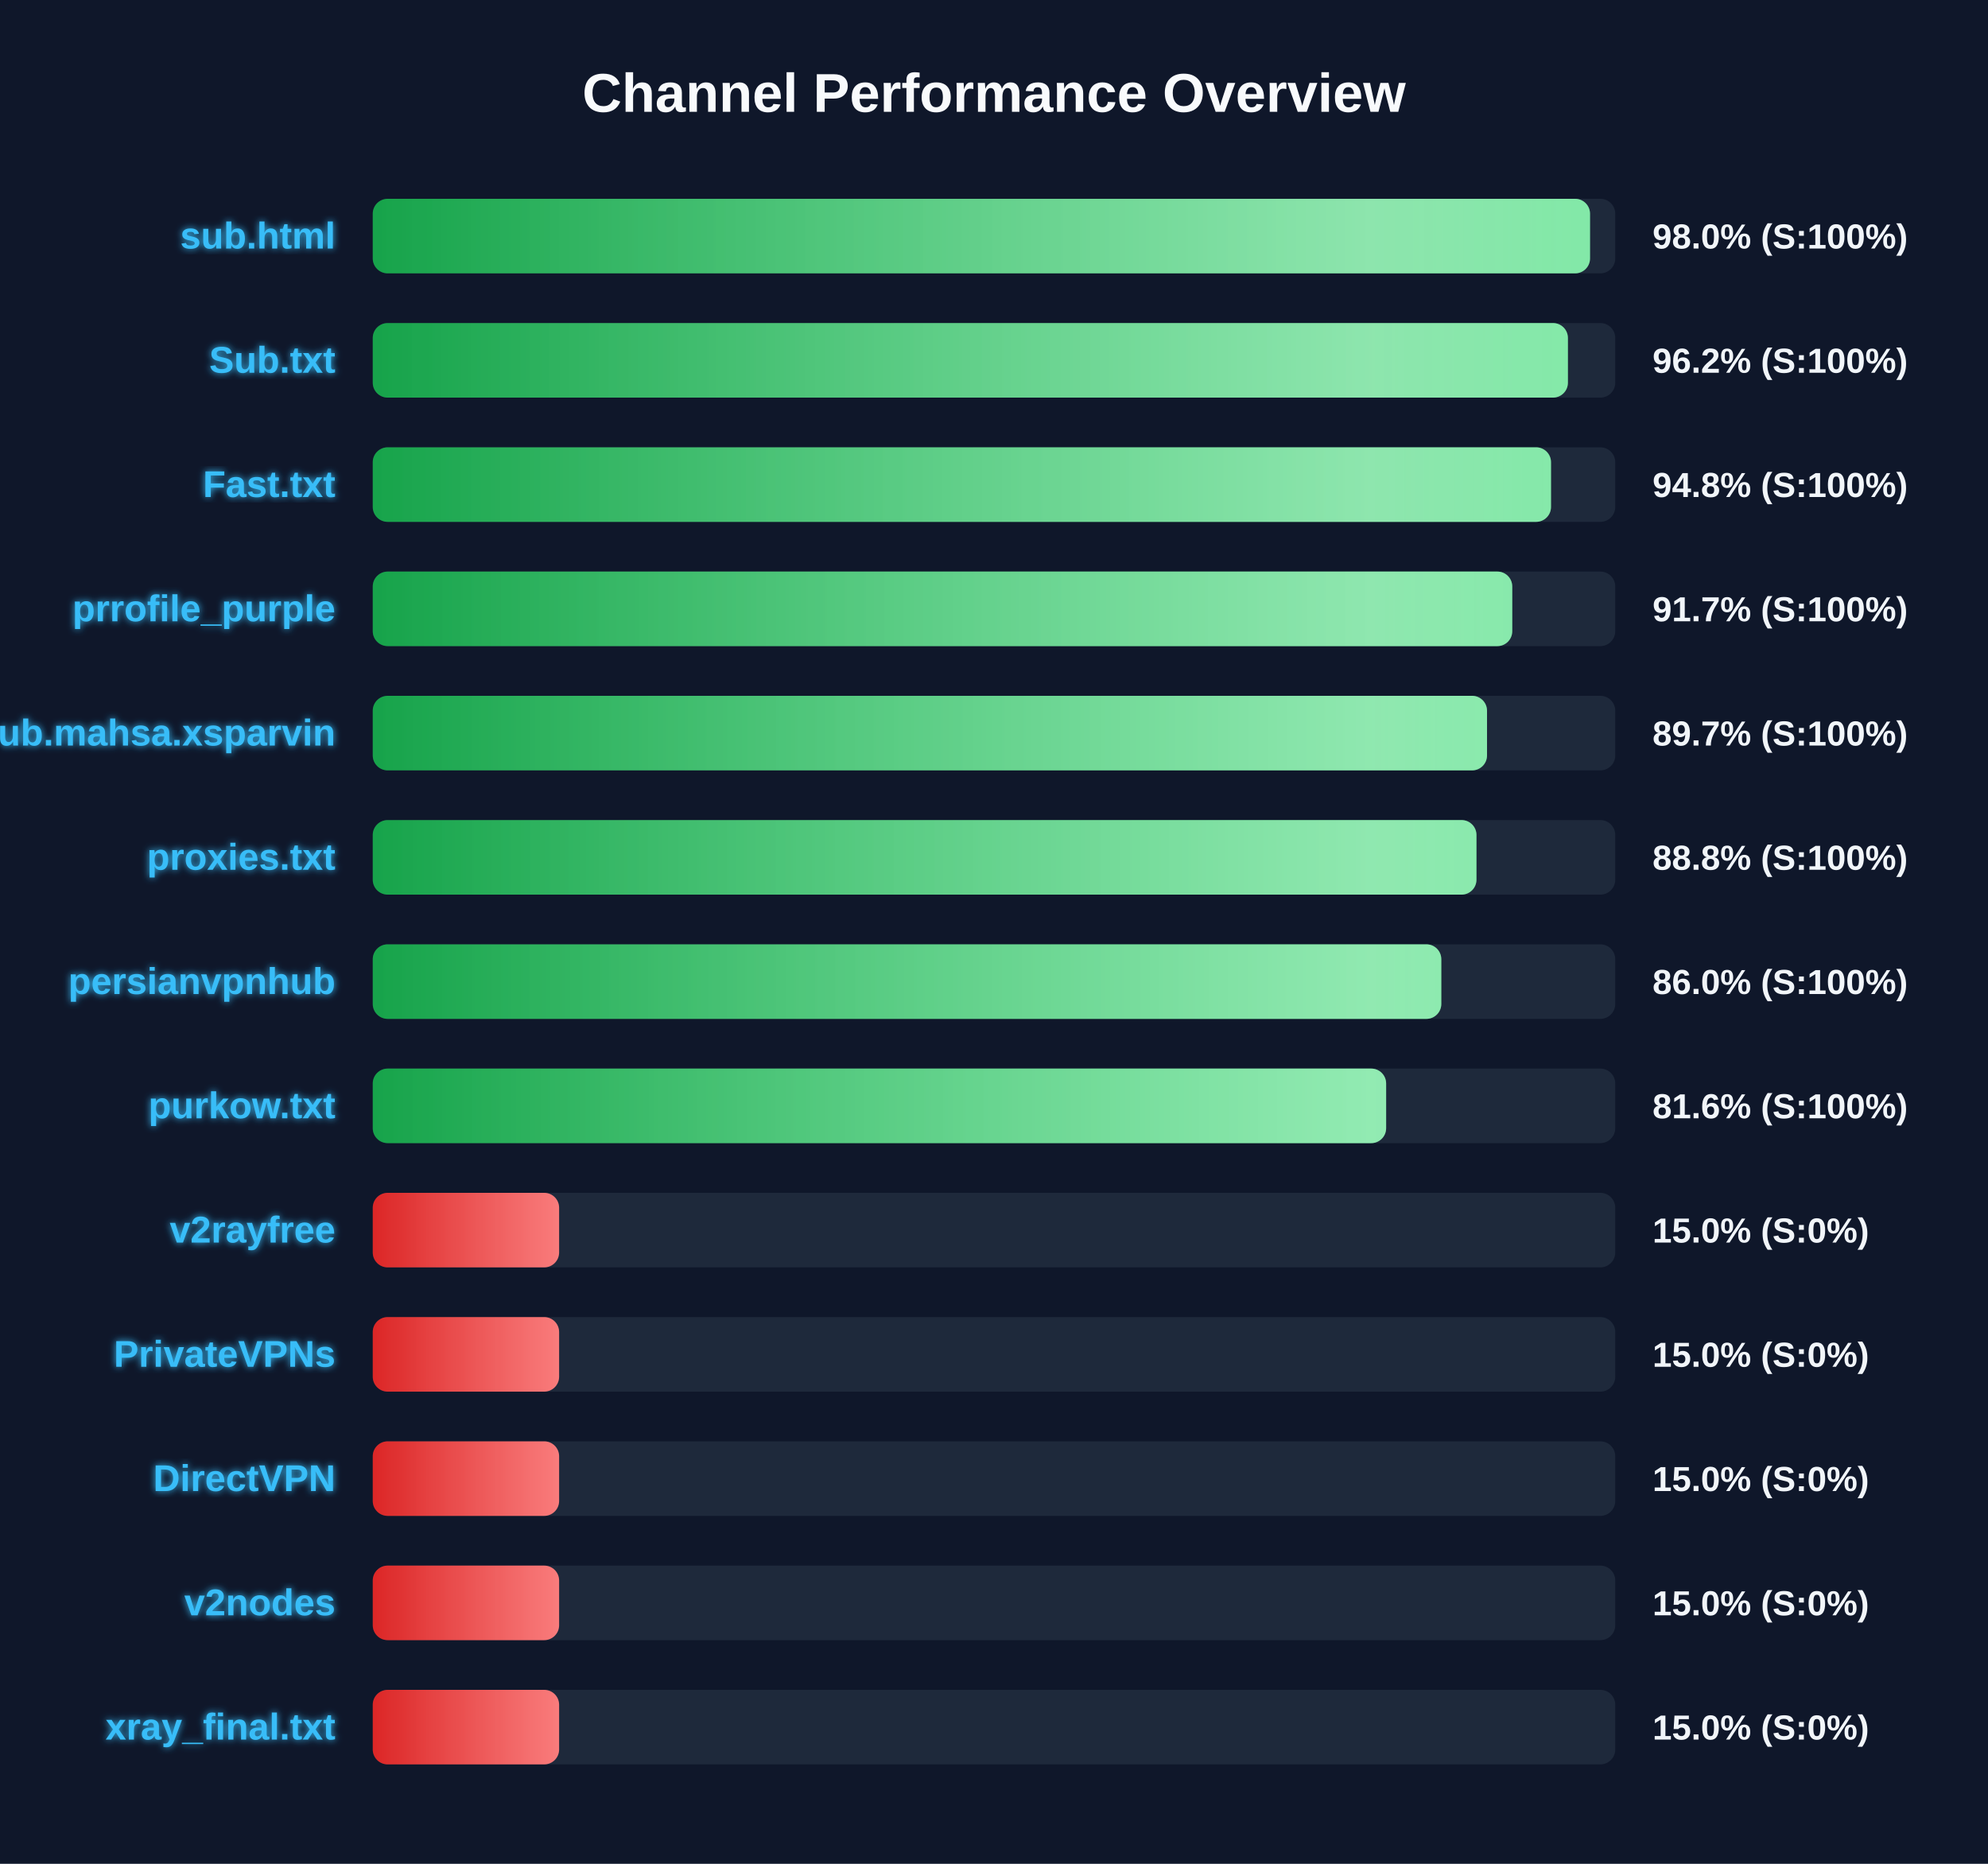
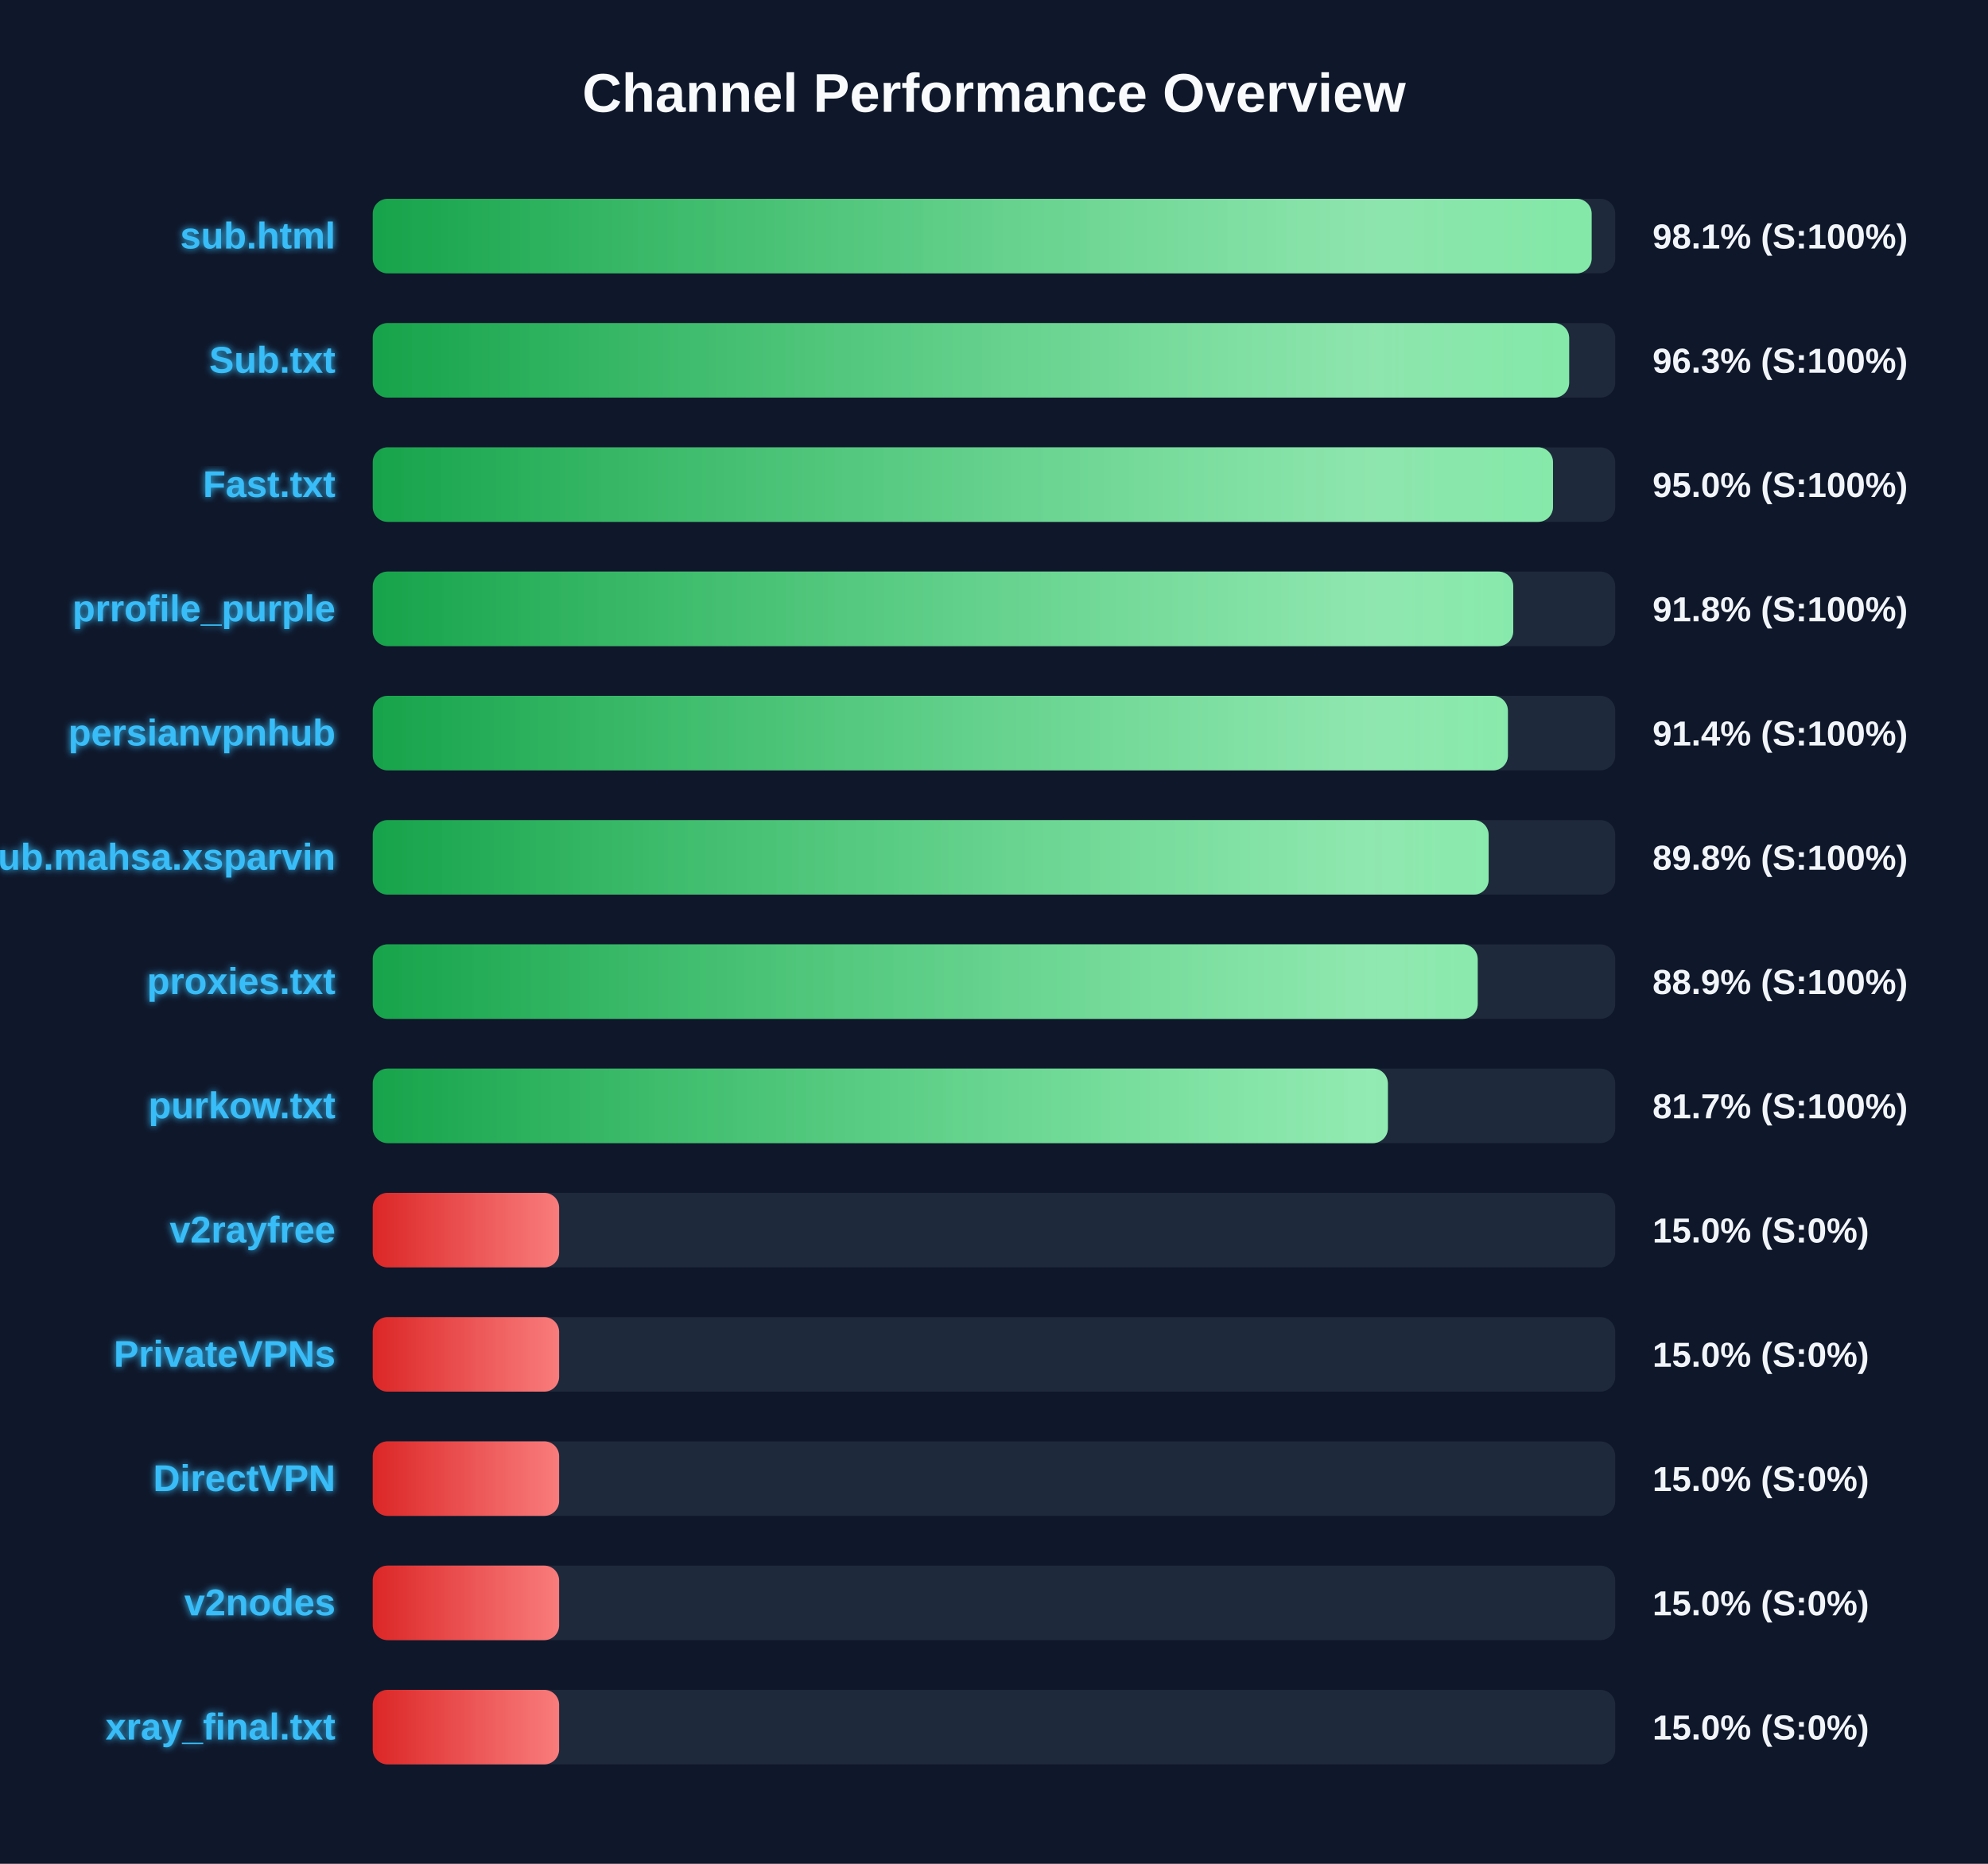
<svg xmlns="http://www.w3.org/2000/svg" width="800" height="750" version="1.1">
  <defs>
    <linearGradient id="grad-green" x1="0%" y1="0%" x2="100%" y2="0%">
      <stop offset="0%" stop-color="#16a34a" />
      <stop offset="100%" stop-color="#4ade80" />
    </linearGradient>
    <linearGradient id="grad-yellow" x1="0%" y1="0%" x2="100%" y2="0%">
      <stop offset="0%" stop-color="#ca8a04" />
      <stop offset="100%" stop-color="#fde047" />
    </linearGradient>
    <linearGradient id="grad-red" x1="0%" y1="0%" x2="100%" y2="0%">
      <stop offset="0%" stop-color="#dc2626" />
      <stop offset="100%" stop-color="#f87171" />
    </linearGradient>
    <linearGradient id="shimmer" x1="0%" y1="0%" x2="100%" y2="0%">
      <stop offset="0%" stop-color="rgba(255,255,255,0)" />
      <stop offset="50%" stop-color="rgba(255,255,255,0.4)" />
      <stop offset="100%" stop-color="rgba(255,255,255,0)" />
    </linearGradient>
    <filter id="glow" x="-20%" y="-20%" width="140%" height="140%">
      <feGaussianBlur stdDeviation="1.5" result="blur" />
      <feComposite in="SourceGraphic" in2="blur" operator="over" />
    </filter>
  </defs>
  <style>
        .bg-rect { fill: #0f172a; }
        .title { font: bold 22px 'Segoe UI', Arial, sans-serif; fill: #f8fafc; }
        .row { font: bold 15px 'Segoe UI', Arial, sans-serif; fill: #38bdf8; filter: url(#glow); }
        .score { font: bold 14px 'Segoe UI', Arial, sans-serif; fill: #f1f5f9; }
        @keyframes shimmer-anim {
            0% { transform: translateX(-100%); }
            100% { transform: translateX(200%); }
        }
        .shimmer-rect {
            animation: shimmer-anim 2.5s infinite linear;
        }
    </style>
  <rect width="100%" height="100%" class="bg-rect" />
  <text x="400" y="45" text-anchor="middle" class="title">Channel Performance Overview</text>
  <rect x="150" y="80" width="500" height="30" fill="#1e293b" rx="6" />
  <clipPath id="clip-0">
-     <rect x="150" y="80" width="489.85" height="30" rx="6" />
+     <rect x="150" y="80" width="490.5" height="30" rx="6" />
  </clipPath>
-   <rect x="150" y="80" width="489.85" height="30" fill="url(#grad-green)" rx="6" />
+   <rect x="150" y="80" width="490.5" height="30" fill="url(#grad-green)" rx="6" />
  <g clip-path="url(#clip-0)">
    <rect x="150" y="80" width="100%" height="30" fill="url(#shimmer)" class="shimmer-rect" />
  </g>
  <text x="135" y="100" text-anchor="end" class="row">sub.html</text>
-   <text x="665" y="100" text-anchor="start" class="score">98.0% (S:100%)</text>
+   <text x="665" y="100" text-anchor="start" class="score">98.1% (S:100%)</text>
  <rect x="150" y="130" width="500" height="30" fill="#1e293b" rx="6" />
  <clipPath id="clip-1">
-     <rect x="150" y="130" width="480.95" height="30" rx="6" />
+     <rect x="150" y="130" width="481.45" height="30" rx="6" />
  </clipPath>
-   <rect x="150" y="130" width="480.95" height="30" fill="url(#grad-green)" rx="6" />
+   <rect x="150" y="130" width="481.45" height="30" fill="url(#grad-green)" rx="6" />
  <g clip-path="url(#clip-1)">
    <rect x="150" y="130" width="100%" height="30" fill="url(#shimmer)" class="shimmer-rect" />
  </g>
  <text x="135" y="150" text-anchor="end" class="row">Sub.txt</text>
-   <text x="665" y="150" text-anchor="start" class="score">96.2% (S:100%)</text>
+   <text x="665" y="150" text-anchor="start" class="score">96.3% (S:100%)</text>
  <rect x="150" y="180" width="500" height="30" fill="#1e293b" rx="6" />
  <clipPath id="clip-2">
-     <rect x="150" y="180" width="474.15" height="30" rx="6" />
+     <rect x="150" y="180" width="474.95" height="30" rx="6" />
  </clipPath>
-   <rect x="150" y="180" width="474.15" height="30" fill="url(#grad-green)" rx="6" />
+   <rect x="150" y="180" width="474.95" height="30" fill="url(#grad-green)" rx="6" />
  <g clip-path="url(#clip-2)">
    <rect x="150" y="180" width="100%" height="30" fill="url(#shimmer)" class="shimmer-rect" />
  </g>
  <text x="135" y="200" text-anchor="end" class="row">Fast.txt</text>
-   <text x="665" y="200" text-anchor="start" class="score">94.8% (S:100%)</text>
+   <text x="665" y="200" text-anchor="start" class="score">95.0% (S:100%)</text>
  <rect x="150" y="230" width="500" height="30" fill="#1e293b" rx="6" />
  <clipPath id="clip-3">
-     <rect x="150" y="230" width="458.55" height="30" rx="6" />
+     <rect x="150" y="230" width="458.95" height="30" rx="6" />
  </clipPath>
-   <rect x="150" y="230" width="458.55" height="30" fill="url(#grad-green)" rx="6" />
+   <rect x="150" y="230" width="458.95" height="30" fill="url(#grad-green)" rx="6" />
  <g clip-path="url(#clip-3)">
    <rect x="150" y="230" width="100%" height="30" fill="url(#shimmer)" class="shimmer-rect" />
  </g>
  <text x="135" y="250" text-anchor="end" class="row">prrofile_purple</text>
-   <text x="665" y="250" text-anchor="start" class="score">91.7% (S:100%)</text>
+   <text x="665" y="250" text-anchor="start" class="score">91.8% (S:100%)</text>
  <rect x="150" y="280" width="500" height="30" fill="#1e293b" rx="6" />
  <clipPath id="clip-4">
-     <rect x="150" y="280" width="448.4" height="30" rx="6" />
+     <rect x="150" y="280" width="456.8" height="30" rx="6" />
  </clipPath>
-   <rect x="150" y="280" width="448.4" height="30" fill="url(#grad-green)" rx="6" />
+   <rect x="150" y="280" width="456.8" height="30" fill="url(#grad-green)" rx="6" />
  <g clip-path="url(#clip-4)">
    <rect x="150" y="280" width="100%" height="30" fill="url(#shimmer)" class="shimmer-rect" />
  </g>
-   <text x="135" y="300" text-anchor="end" class="row">Sub.mahsa.xsparvin</text>
-   <text x="665" y="300" text-anchor="start" class="score">89.7% (S:100%)</text>
+   <text x="135" y="300" text-anchor="end" class="row">persianvpnhub</text>
+   <text x="665" y="300" text-anchor="start" class="score">91.4% (S:100%)</text>
  <rect x="150" y="330" width="500" height="30" fill="#1e293b" rx="6" />
  <clipPath id="clip-5">
-     <rect x="150" y="330" width="444.15" height="30" rx="6" />
+     <rect x="150" y="330" width="449.05" height="30" rx="6" />
  </clipPath>
-   <rect x="150" y="330" width="444.15" height="30" fill="url(#grad-green)" rx="6" />
+   <rect x="150" y="330" width="449.05" height="30" fill="url(#grad-green)" rx="6" />
  <g clip-path="url(#clip-5)">
    <rect x="150" y="330" width="100%" height="30" fill="url(#shimmer)" class="shimmer-rect" />
  </g>
-   <text x="135" y="350" text-anchor="end" class="row">proxies.txt</text>
-   <text x="665" y="350" text-anchor="start" class="score">88.8% (S:100%)</text>
+   <text x="135" y="350" text-anchor="end" class="row">Sub.mahsa.xsparvin</text>
+   <text x="665" y="350" text-anchor="start" class="score">89.8% (S:100%)</text>
  <rect x="150" y="380" width="500" height="30" fill="#1e293b" rx="6" />
  <clipPath id="clip-6">
-     <rect x="150" y="380" width="430.0" height="30" rx="6" />
+     <rect x="150" y="380" width="444.65" height="30" rx="6" />
  </clipPath>
-   <rect x="150" y="380" width="430.0" height="30" fill="url(#grad-green)" rx="6" />
+   <rect x="150" y="380" width="444.65" height="30" fill="url(#grad-green)" rx="6" />
  <g clip-path="url(#clip-6)">
    <rect x="150" y="380" width="100%" height="30" fill="url(#shimmer)" class="shimmer-rect" />
  </g>
-   <text x="135" y="400" text-anchor="end" class="row">persianvpnhub</text>
-   <text x="665" y="400" text-anchor="start" class="score">86.0% (S:100%)</text>
+   <text x="135" y="400" text-anchor="end" class="row">proxies.txt</text>
+   <text x="665" y="400" text-anchor="start" class="score">88.9% (S:100%)</text>
  <rect x="150" y="430" width="500" height="30" fill="#1e293b" rx="6" />
  <clipPath id="clip-7">
-     <rect x="150" y="430" width="407.8" height="30" rx="6" />
+     <rect x="150" y="430" width="408.5" height="30" rx="6" />
  </clipPath>
-   <rect x="150" y="430" width="407.8" height="30" fill="url(#grad-green)" rx="6" />
+   <rect x="150" y="430" width="408.5" height="30" fill="url(#grad-green)" rx="6" />
  <g clip-path="url(#clip-7)">
    <rect x="150" y="430" width="100%" height="30" fill="url(#shimmer)" class="shimmer-rect" />
  </g>
  <text x="135" y="450" text-anchor="end" class="row">purkow.txt</text>
-   <text x="665" y="450" text-anchor="start" class="score">81.6% (S:100%)</text>
+   <text x="665" y="450" text-anchor="start" class="score">81.7% (S:100%)</text>
  <rect x="150" y="480" width="500" height="30" fill="#1e293b" rx="6" />
  <clipPath id="clip-8">
    <rect x="150" y="480" width="75.0" height="30" rx="6" />
  </clipPath>
  <rect x="150" y="480" width="75.0" height="30" fill="url(#grad-red)" rx="6" />
  <g clip-path="url(#clip-8)">
    <rect x="150" y="480" width="100%" height="30" fill="url(#shimmer)" class="shimmer-rect" />
  </g>
  <text x="135" y="500" text-anchor="end" class="row">v2rayfree</text>
  <text x="665" y="500" text-anchor="start" class="score">15.0% (S:0%)</text>
  <rect x="150" y="530" width="500" height="30" fill="#1e293b" rx="6" />
  <clipPath id="clip-9">
    <rect x="150" y="530" width="75.0" height="30" rx="6" />
  </clipPath>
  <rect x="150" y="530" width="75.0" height="30" fill="url(#grad-red)" rx="6" />
  <g clip-path="url(#clip-9)">
    <rect x="150" y="530" width="100%" height="30" fill="url(#shimmer)" class="shimmer-rect" />
  </g>
  <text x="135" y="550" text-anchor="end" class="row">PrivateVPNs</text>
  <text x="665" y="550" text-anchor="start" class="score">15.0% (S:0%)</text>
  <rect x="150" y="580" width="500" height="30" fill="#1e293b" rx="6" />
  <clipPath id="clip-10">
    <rect x="150" y="580" width="75.0" height="30" rx="6" />
  </clipPath>
  <rect x="150" y="580" width="75.0" height="30" fill="url(#grad-red)" rx="6" />
  <g clip-path="url(#clip-10)">
    <rect x="150" y="580" width="100%" height="30" fill="url(#shimmer)" class="shimmer-rect" />
  </g>
  <text x="135" y="600" text-anchor="end" class="row">DirectVPN</text>
  <text x="665" y="600" text-anchor="start" class="score">15.0% (S:0%)</text>
  <rect x="150" y="630" width="500" height="30" fill="#1e293b" rx="6" />
  <clipPath id="clip-11">
    <rect x="150" y="630" width="75.0" height="30" rx="6" />
  </clipPath>
  <rect x="150" y="630" width="75.0" height="30" fill="url(#grad-red)" rx="6" />
  <g clip-path="url(#clip-11)">
    <rect x="150" y="630" width="100%" height="30" fill="url(#shimmer)" class="shimmer-rect" />
  </g>
  <text x="135" y="650" text-anchor="end" class="row">v2nodes</text>
  <text x="665" y="650" text-anchor="start" class="score">15.0% (S:0%)</text>
  <rect x="150" y="680" width="500" height="30" fill="#1e293b" rx="6" />
  <clipPath id="clip-12">
    <rect x="150" y="680" width="75.0" height="30" rx="6" />
  </clipPath>
  <rect x="150" y="680" width="75.0" height="30" fill="url(#grad-red)" rx="6" />
  <g clip-path="url(#clip-12)">
    <rect x="150" y="680" width="100%" height="30" fill="url(#shimmer)" class="shimmer-rect" />
  </g>
  <text x="135" y="700" text-anchor="end" class="row">xray_final.txt</text>
  <text x="665" y="700" text-anchor="start" class="score">15.0% (S:0%)</text>
</svg>
